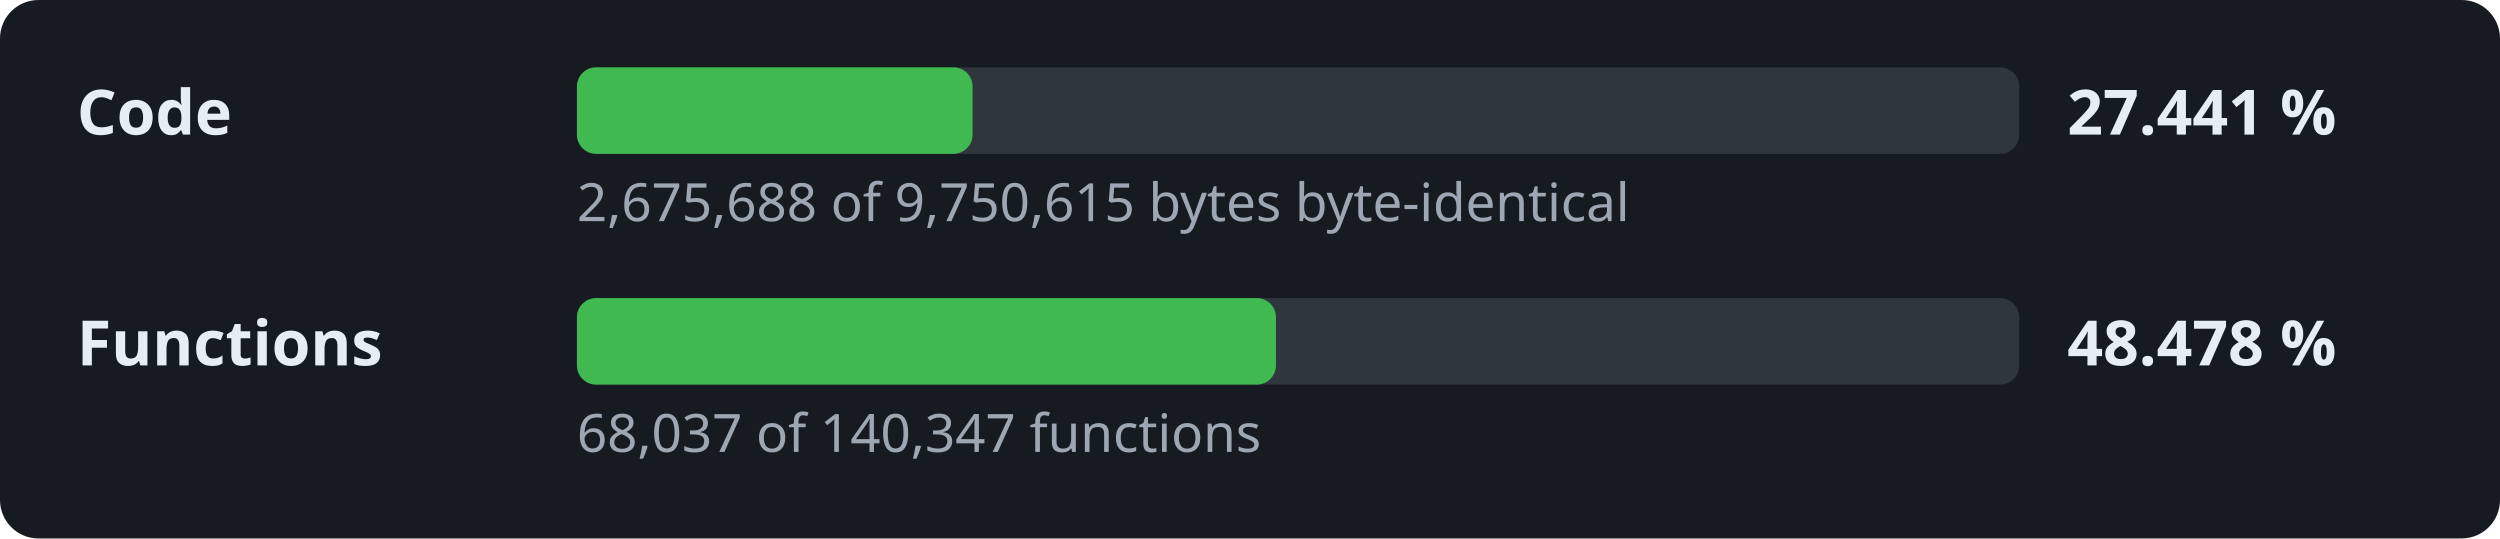
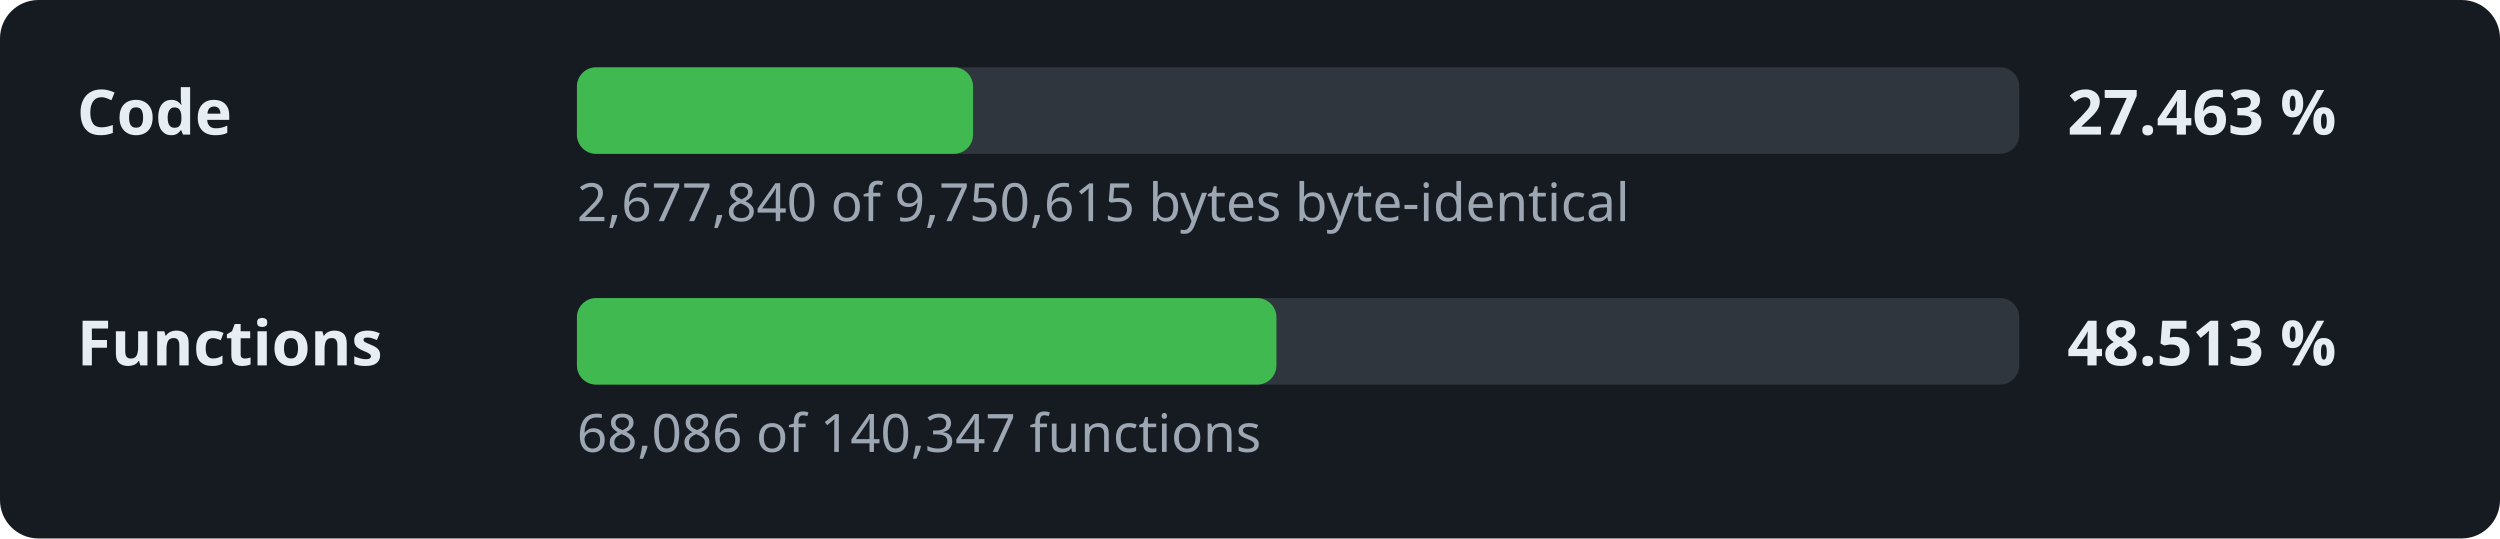
- <svg xmlns="http://www.w3.org/2000/svg" width="520" height="112" viewBox="0 0 520 112" role="img" aria-label="Decompilation progress: 27.441 % of the code">
+ <svg xmlns="http://www.w3.org/2000/svg" width="520" height="112" viewBox="0 0 520 112" role="img" aria-label="Decompilation progress: 27.463 % of the code">
  <style>.l,.v{font:600 13px sans-serif;fill:#e6edf3}.d{font:11px sans-serif;fill:#9da7b3}.t{fill:#30363d}.f{fill:#3fb950}</style>
  <rect width="520" height="112" rx="8" fill="#161b22" />
  <text x="16" y="28" class="l">Code</text>
  <rect x="120" y="14" width="300" height="18" rx="4" class="t" />
-   <rect x="120" y="14" width="82.3" height="18" rx="4" class="f" />
-   <text x="430" y="28" class="v">27.441 %</text>
-   <text x="120" y="46" class="d">2,675,688 of 9,750,615 bytes byte-identical</text>
+   <rect x="120" y="14" width="82.4" height="18" rx="4" class="f" />
+   <text x="430" y="28" class="v">27.463 %</text>
+   <text x="120" y="46" class="d">2,677,840 of 9,750,615 bytes byte-identical</text>
  <text x="16" y="76" class="l">Functions</text>
  <rect x="120" y="62" width="300" height="18" rx="4" class="t" />
-   <rect x="120" y="62" width="145.4" height="18" rx="4" class="f" />
-   <text x="430" y="76" class="v">48.478 %</text>
-   <text x="120" y="94" class="d">68,037 of 140,347 functions</text>
+   <rect x="120" y="62" width="145.5" height="18" rx="4" class="f" />
+   <text x="430" y="76" class="v">48.513 %</text>
+   <text x="120" y="94" class="d">68,086 of 140,347 functions</text>
</svg>
